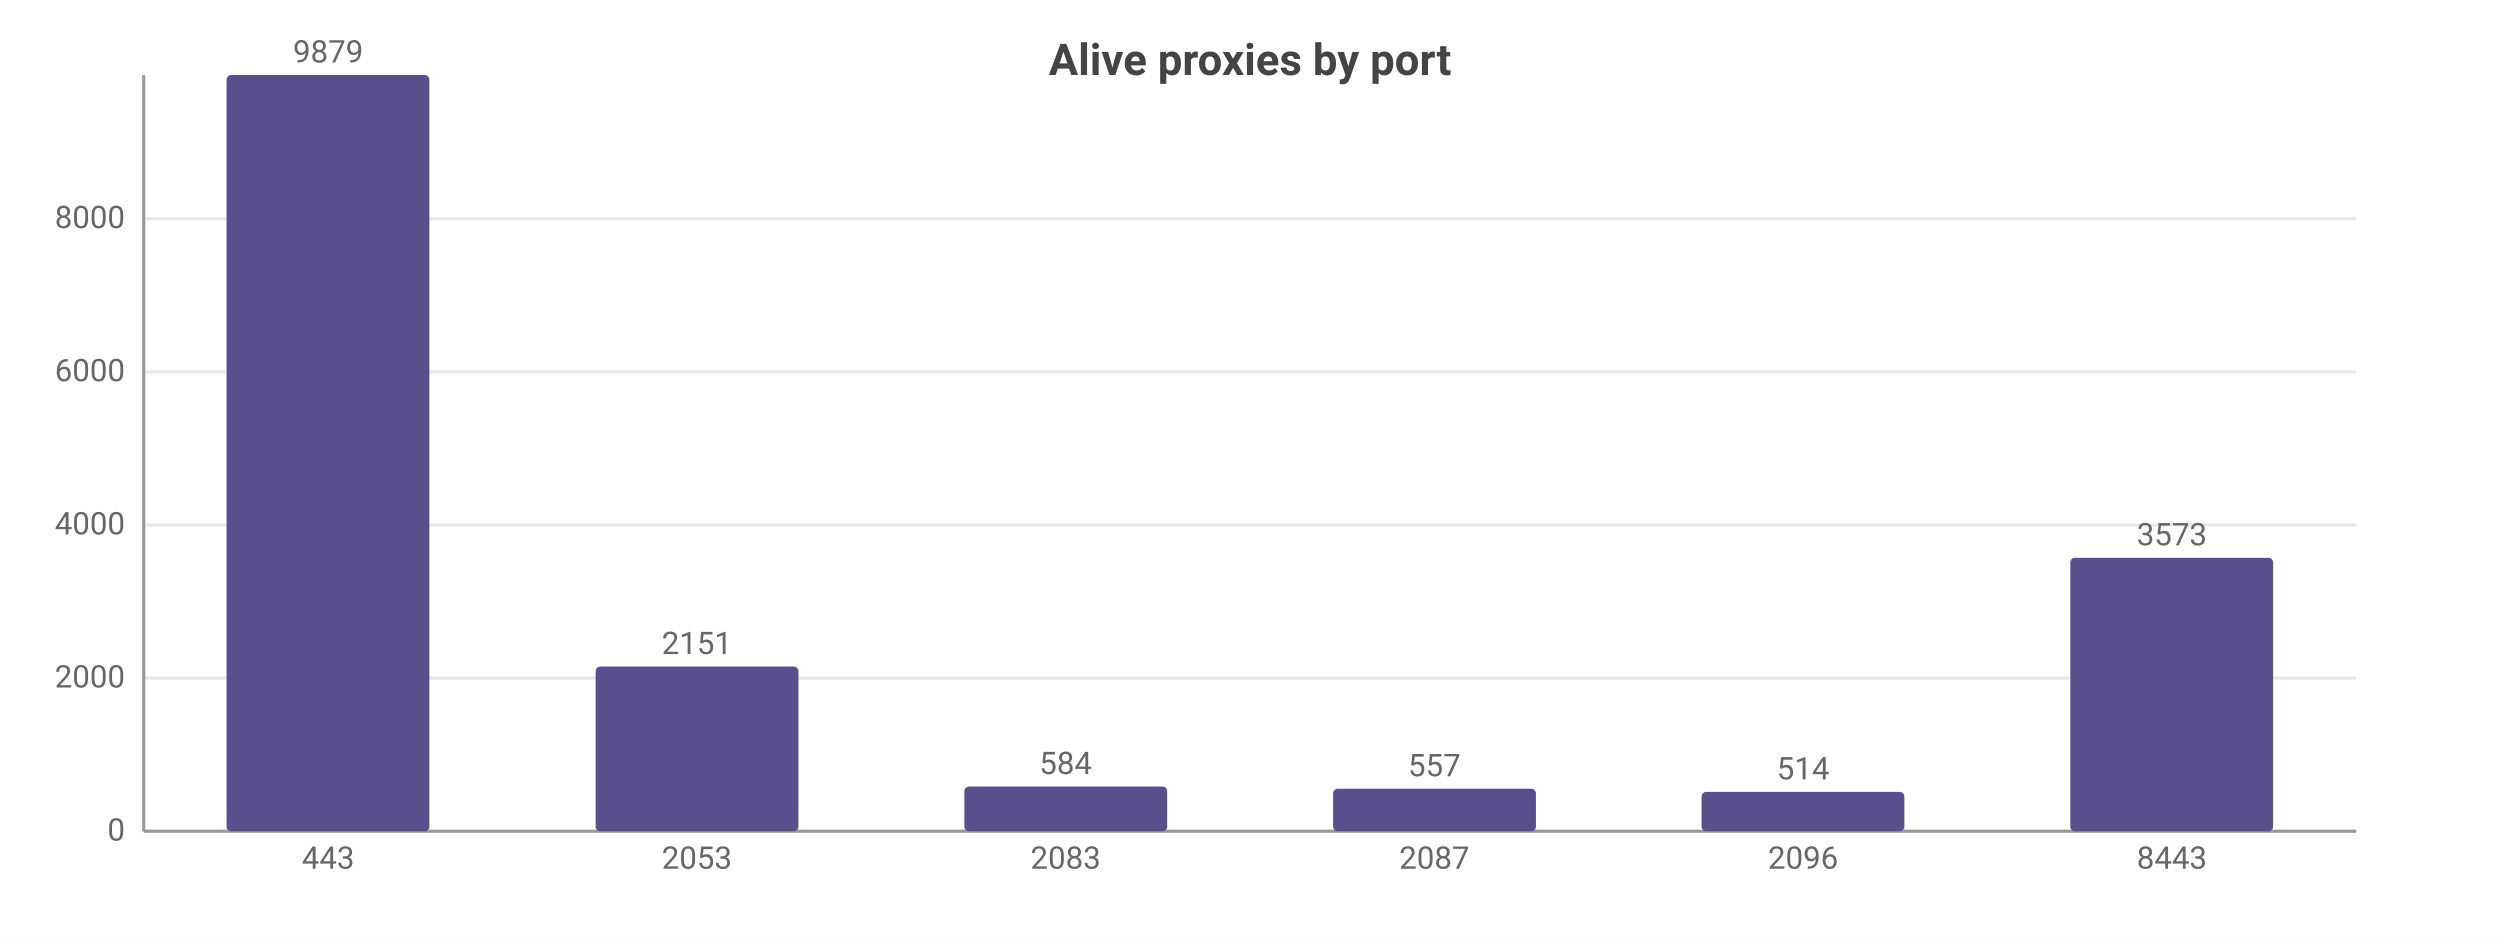
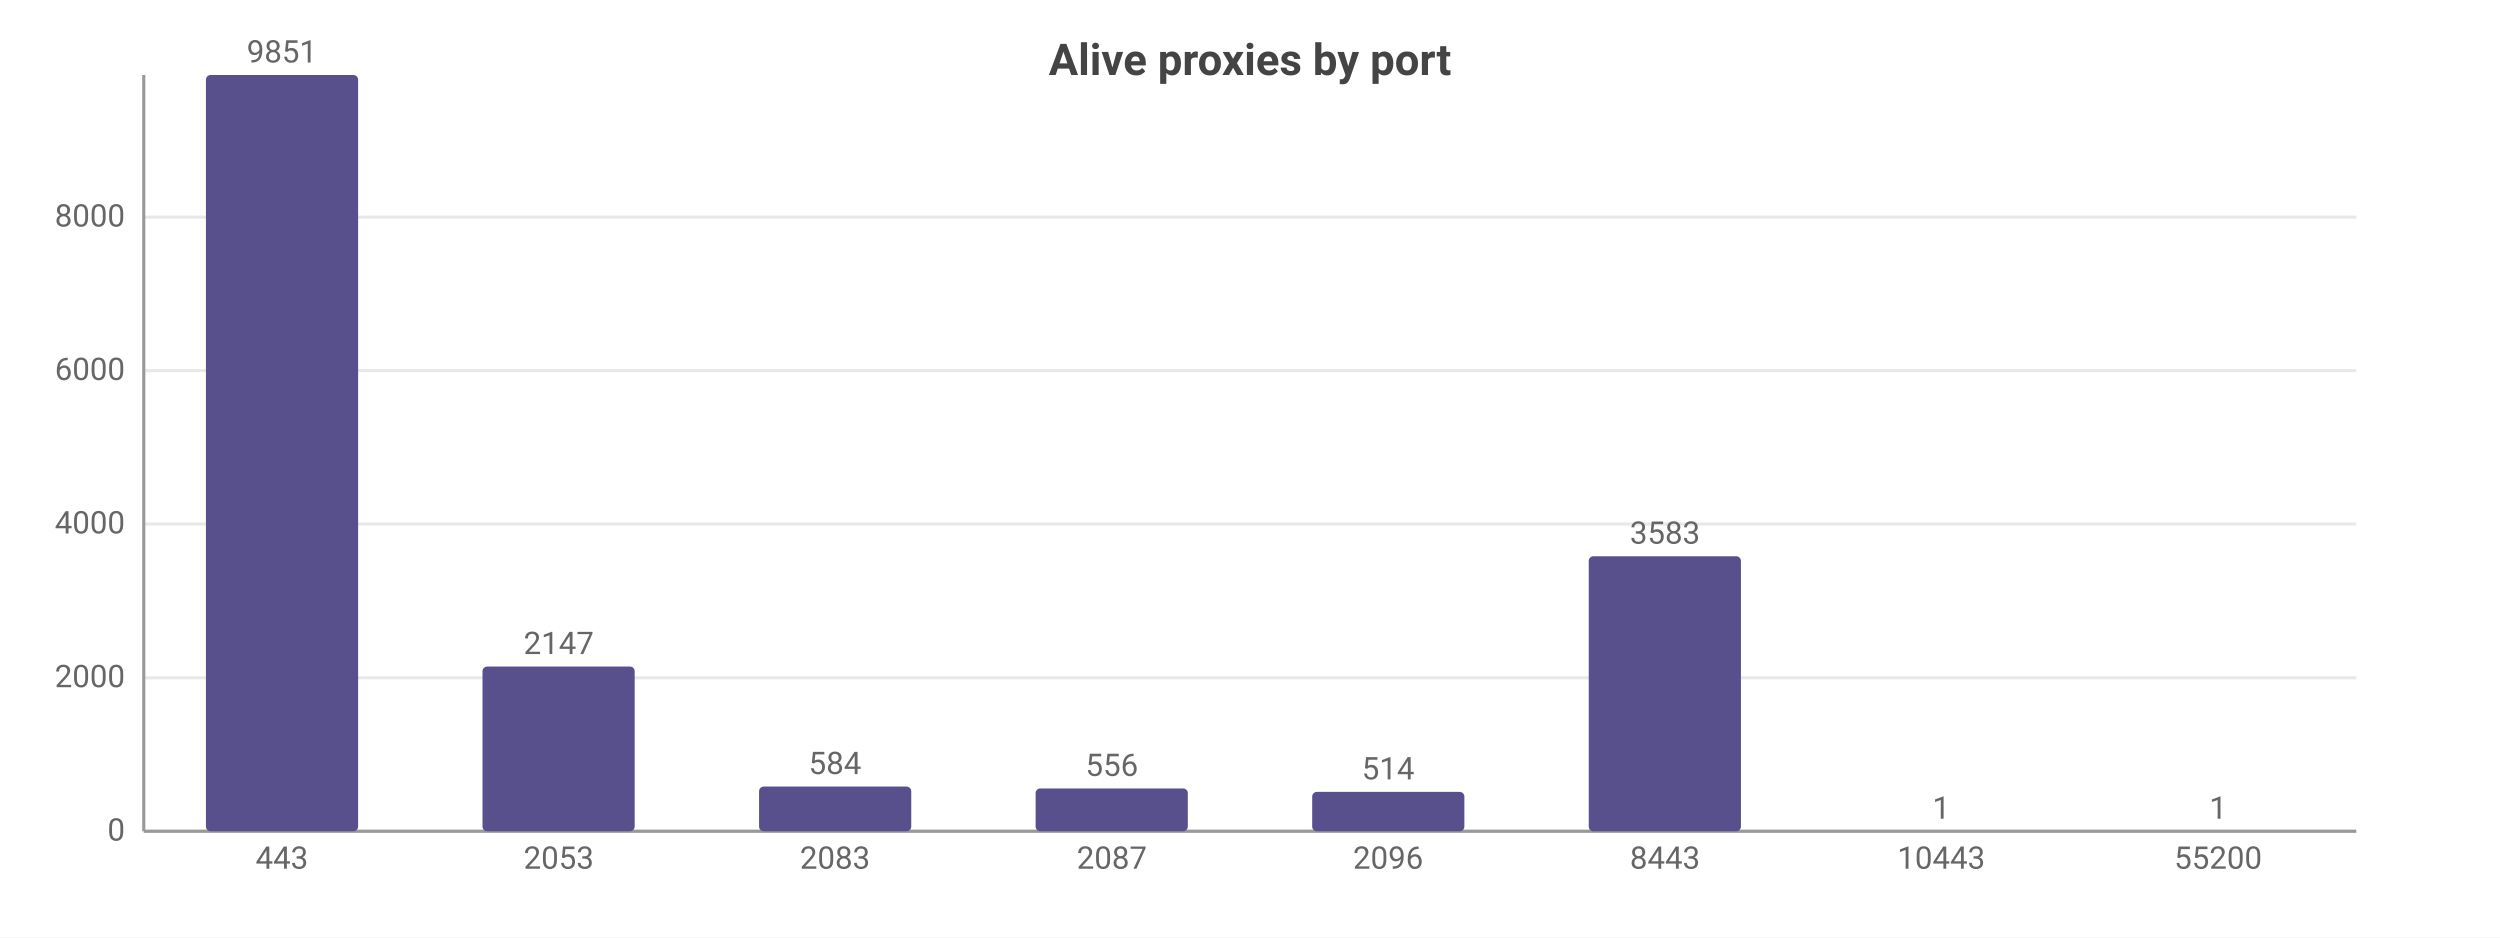
<svg xmlns="http://www.w3.org/2000/svg" width="800" height="300" viewBox="0 0 800 300">
  <rect width="800" height="300" fill="#ffffff" />
  <style>text{font-family:system-ui,-apple-system,'Segoe UI',Roboto,sans-serif}.g{stroke:#e8e8e8;stroke-width:1}.a{stroke:#999;stroke-width:1}.t{font-size:10px;fill:#666}.m{font-size:10px;text-anchor:middle;fill:#666}.e{font-size:10px;text-anchor:end;fill:#666}.l{font-size:11px;fill:#333}.tt{font-size:14px;font-weight:600;text-anchor:middle;fill:#444}.em{font-size:13px;text-anchor:middle;fill:#999}</style>
  <text class="tt" x="400.0" y="24">Alive proxies by port</text>
  <line class="g" x1="46" y1="266" x2="754" y2="266" />
  <text class="e" x="40" y="269">0</text>
-   <line class="g" x1="46" y1="217.0" x2="754" y2="217.0" />
-   <text class="e" x="40" y="220.0">2000</text>
-   <line class="g" x1="46" y1="168.0" x2="754" y2="168.0" />
-   <text class="e" x="40" y="171.0">4000</text>
-   <line class="g" x1="46" y1="119.0" x2="754" y2="119.0" />
-   <text class="e" x="40" y="122.0">6000</text>
-   <line class="g" x1="46" y1="70.0" x2="754" y2="70.0" />
-   <text class="e" x="40" y="73.0">8000</text>
+   <line class="g" x1="46" y1="216.9" x2="754" y2="216.9" />
+   <text class="e" x="40" y="219.9">2000</text>
+   <line class="g" x1="46" y1="167.7" x2="754" y2="167.7" />
+   <text class="e" x="40" y="170.7">4000</text>
+   <line class="g" x1="46" y1="118.6" x2="754" y2="118.6" />
+   <text class="e" x="40" y="121.6">6000</text>
+   <line class="g" x1="46" y1="69.5" x2="754" y2="69.5" />
+   <text class="e" x="40" y="72.5">8000</text>
  <line class="a" x1="46" y1="24" x2="46" y2="266" />
  <line class="a" x1="46" y1="266" x2="754" y2="266" />
-   <rect x="72.5" y="24" width="64.9" height="242" fill="#58508d" rx="1.5" />
-   <text class="m" x="105" y="20">9879</text>
-   <text class="m" x="105" y="278">443</text>
-   <rect x="190.6" y="213.3" width="64.9" height="52.7" fill="#58508d" rx="1.5" />
-   <text class="m" x="223" y="209.3">2151</text>
-   <text class="m" x="223" y="278">2053</text>
-   <rect x="308.6" y="251.7" width="64.9" height="14.3" fill="#58508d" rx="1.5" />
-   <text class="m" x="341" y="247.7">584</text>
-   <text class="m" x="341" y="278">2083</text>
-   <rect x="426.6" y="252.4" width="64.9" height="13.6" fill="#58508d" rx="1.5" />
-   <text class="m" x="459" y="248.4">557</text>
-   <text class="m" x="459" y="278">2087</text>
-   <rect x="544.5" y="253.4" width="64.9" height="12.6" fill="#58508d" rx="1.5" />
-   <text class="m" x="577" y="249.4">514</text>
-   <text class="m" x="577" y="278">2096</text>
-   <rect x="662.5" y="178.5" width="64.9" height="87.5" fill="#58508d" rx="1.5" />
-   <text class="m" x="695" y="174.5">3573</text>
-   <text class="m" x="695" y="278">8443</text>
+   <rect x="65.9" y="24" width="48.7" height="242" fill="#58508d" rx="1.5" />
+   <text class="m" x="90.2" y="20">9851</text>
+   <text class="m" x="90.2" y="278">443</text>
+   <rect x="154.4" y="213.3" width="48.7" height="52.7" fill="#58508d" rx="1.5" />
+   <text class="m" x="178.8" y="209.3">2147</text>
+   <text class="m" x="178.8" y="278">2053</text>
+   <rect x="242.9" y="251.7" width="48.7" height="14.3" fill="#58508d" rx="1.5" />
+   <text class="m" x="267.2" y="247.7">584</text>
+   <text class="m" x="267.2" y="278">2083</text>
+   <rect x="331.4" y="252.3" width="48.7" height="13.7" fill="#58508d" rx="1.5" />
+   <text class="m" x="355.8" y="248.3">556</text>
+   <text class="m" x="355.8" y="278">2087</text>
+   <rect x="419.9" y="253.4" width="48.7" height="12.6" fill="#58508d" rx="1.5" />
+   <text class="m" x="444.2" y="249.4">514</text>
+   <text class="m" x="444.2" y="278">2096</text>
+   <rect x="508.4" y="178.0" width="48.7" height="88.0" fill="#58508d" rx="1.5" />
+   <text class="m" x="532.8" y="174.0">3583</text>
+   <text class="m" x="532.8" y="278">8443</text>
+   <rect x="596.9" y="266.0" width="48.7" height="0.0" fill="#58508d" rx="1.5" />
+   <text class="m" x="621.2" y="262.0">1</text>
+   <text class="m" x="621.2" y="278">10443</text>
+   <rect x="685.4" y="266.0" width="48.7" height="0.0" fill="#58508d" rx="1.5" />
+   <text class="m" x="709.8" y="262.0">1</text>
+   <text class="m" x="709.8" y="278">55200</text>
</svg>
